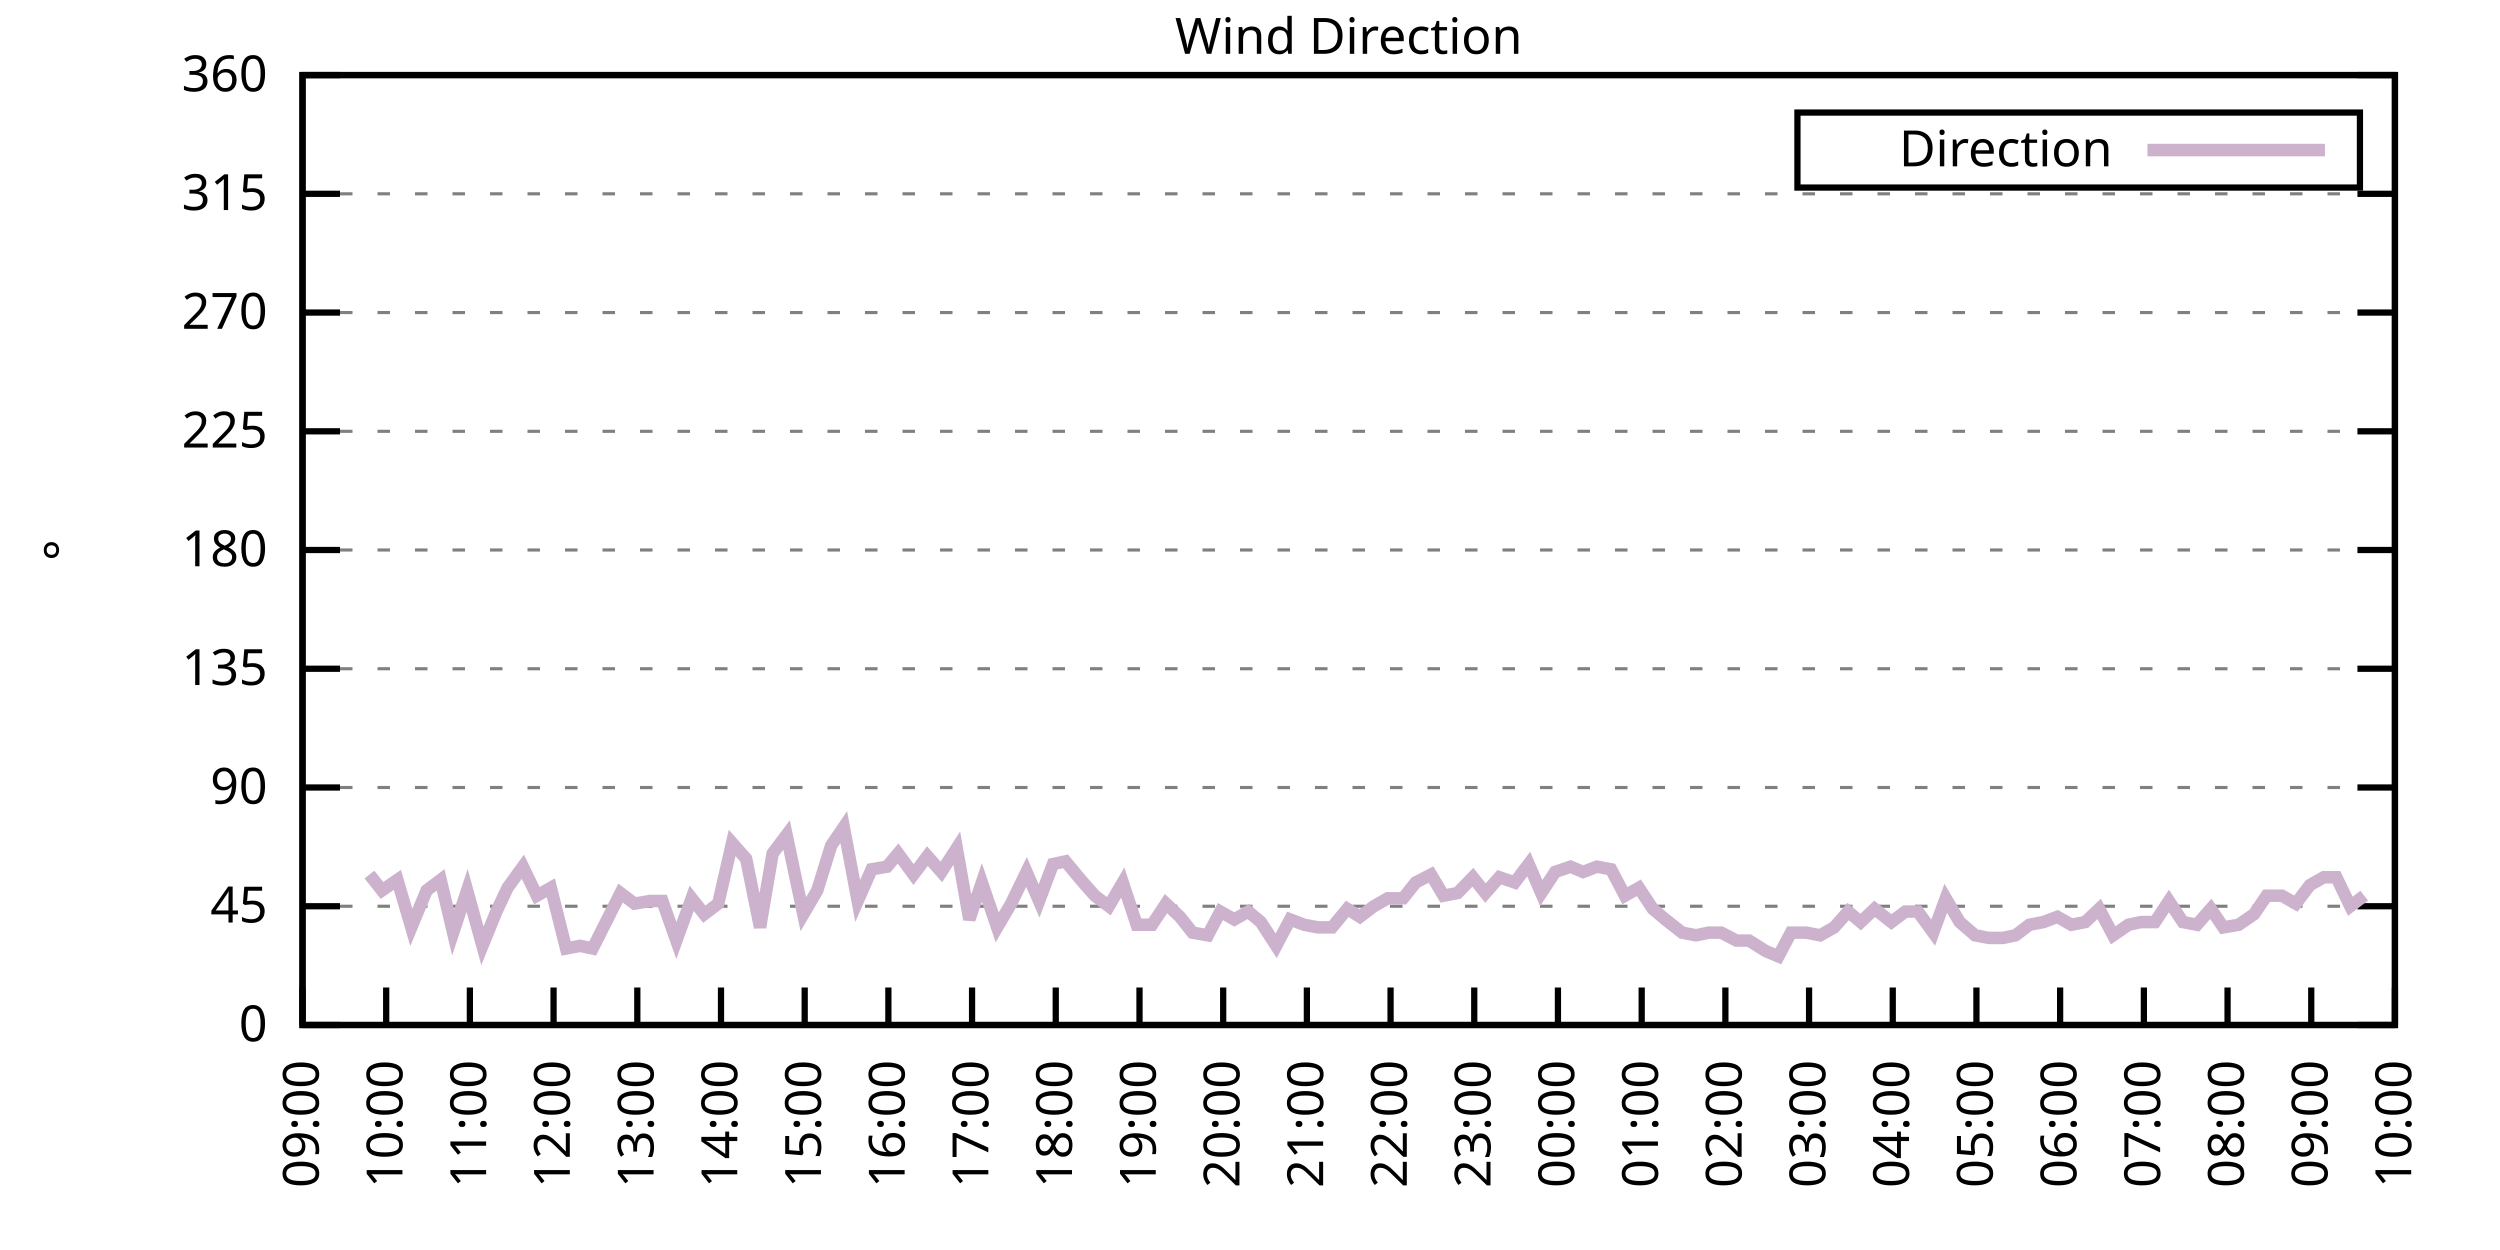
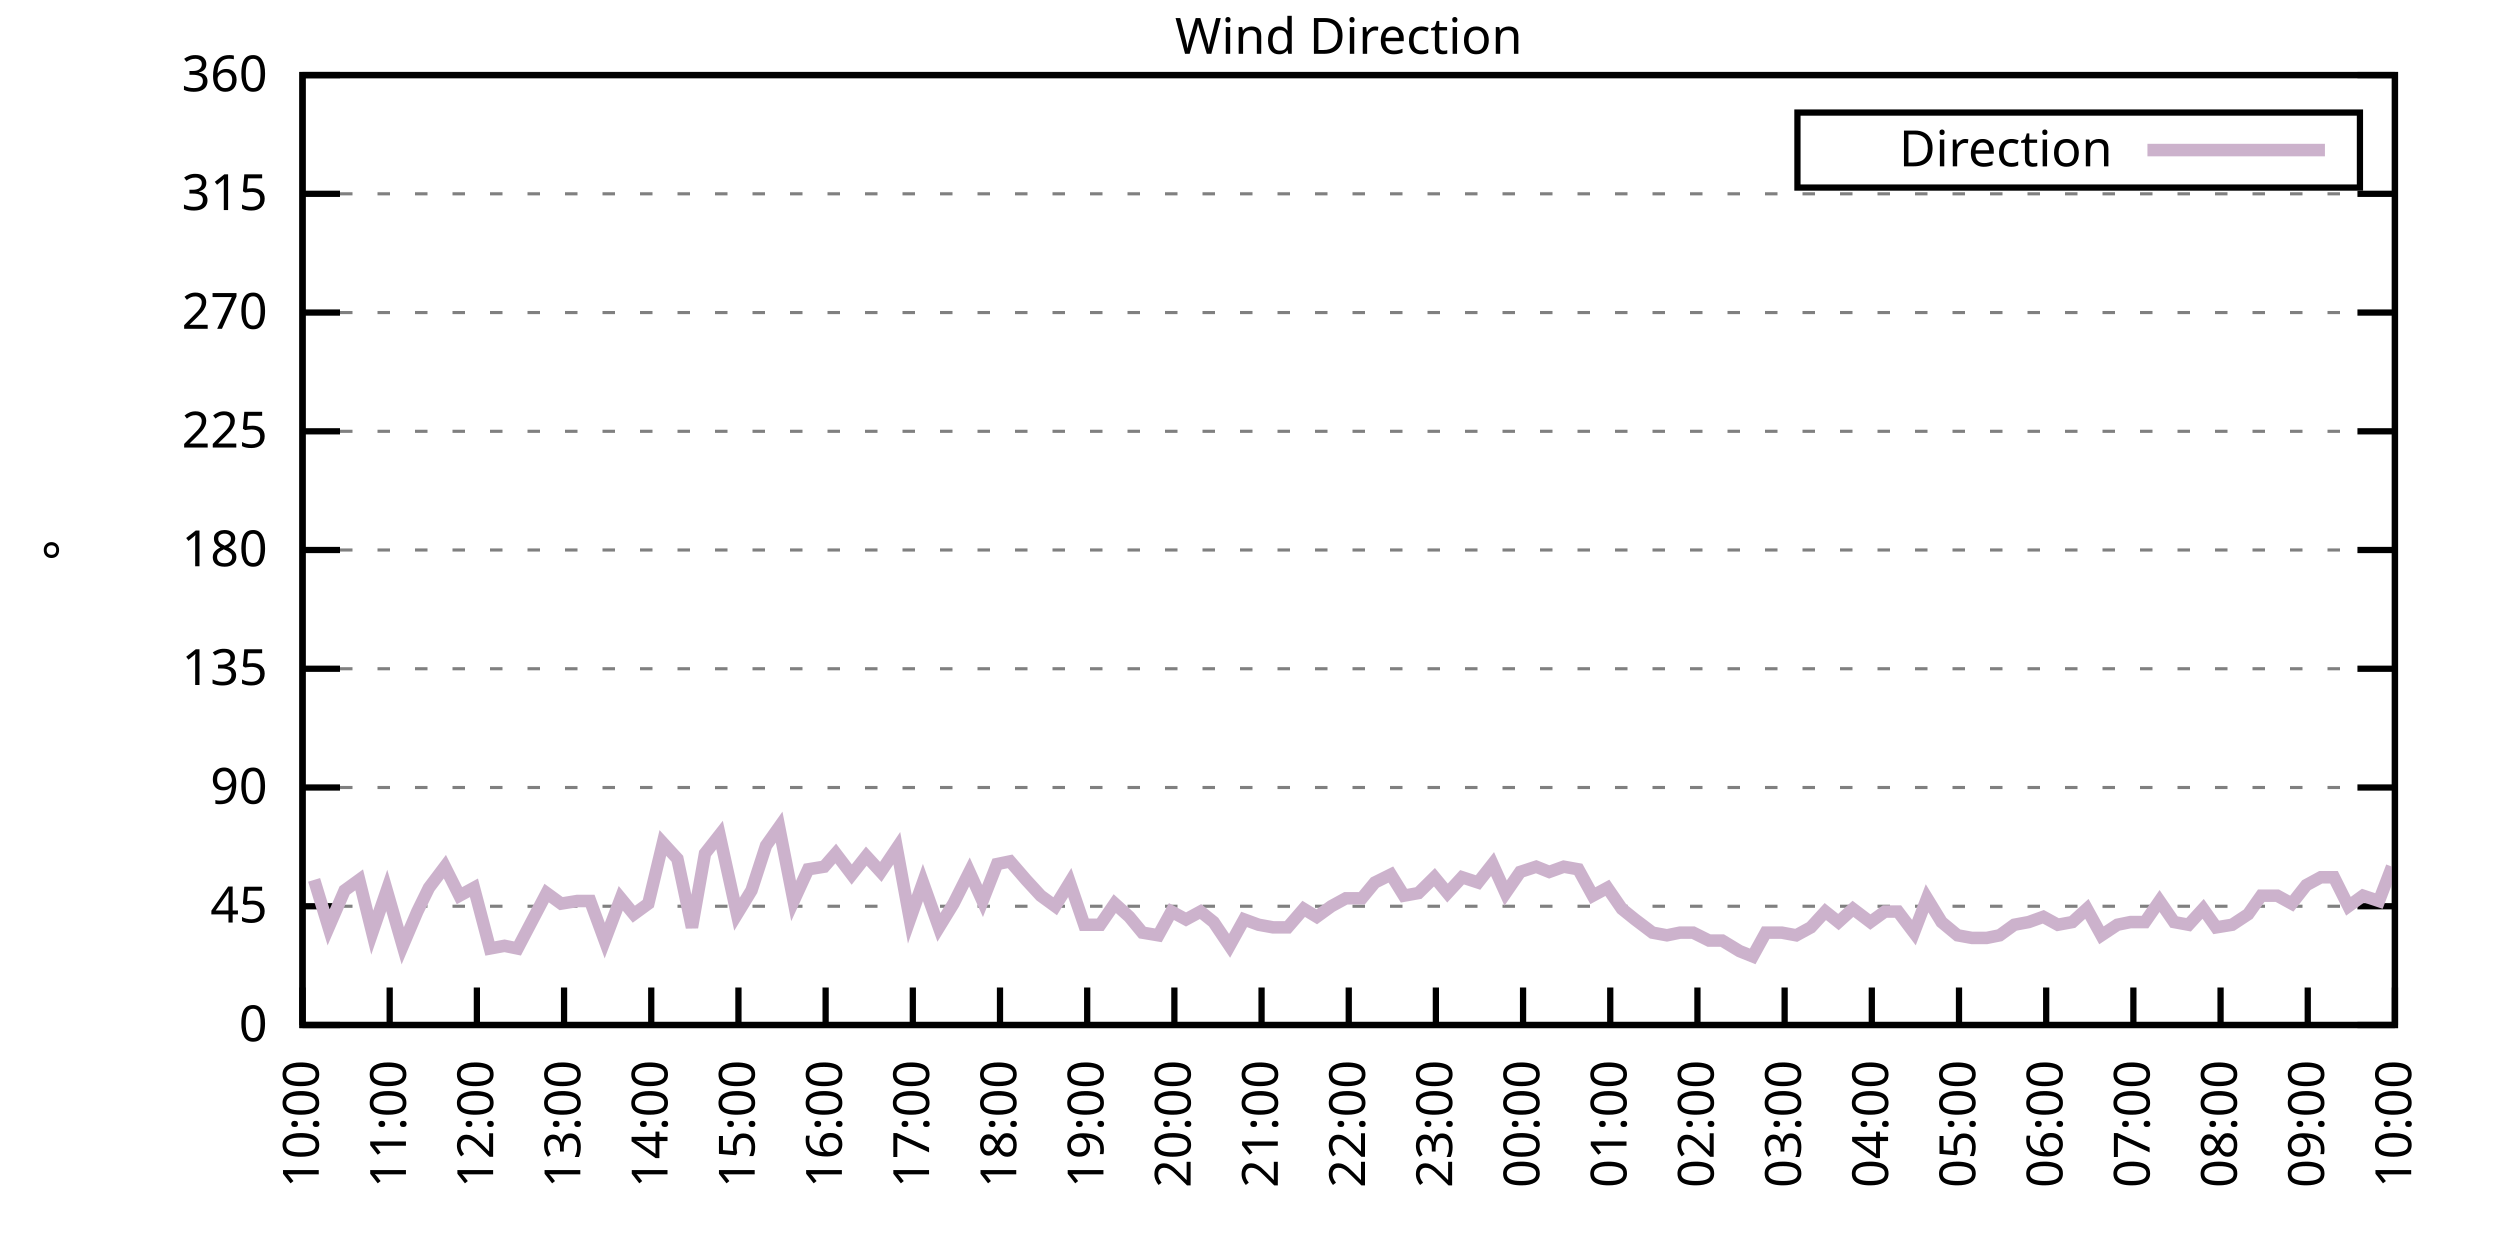
<svg xmlns="http://www.w3.org/2000/svg" xmlns:xlink="http://www.w3.org/1999/xlink" width="400" height="200" viewBox="0 0 400 200">
  <g id="gnuplot_canvas">
    <rect x="0" y="0" width="400" height="200" fill="none" />
    <defs>
      <circle id="gpDot" r="0.5" stroke-width="0.5" stroke="currentColor" />
      <path id="gpPt0" stroke-width="0.333" stroke="currentColor" d="M-1,0 h2 M0,-1 v2" />
      <path id="gpPt1" stroke-width="0.333" stroke="currentColor" d="M-1,-1 L1,1 M1,-1 L-1,1" />
      <path id="gpPt2" stroke-width="0.333" stroke="currentColor" d="M-1,0 L1,0 M0,-1 L0,1 M-1,-1 L1,1 M-1,1 L1,-1" />
      <rect id="gpPt3" stroke-width="0.333" stroke="currentColor" x="-1" y="-1" width="2" height="2" />
      <rect id="gpPt4" stroke-width="0.333" stroke="currentColor" fill="currentColor" x="-1" y="-1" width="2" height="2" />
      <circle id="gpPt5" stroke-width="0.333" stroke="currentColor" cx="0" cy="0" r="1" />
      <use xlink:href="#gpPt5" id="gpPt6" fill="currentColor" stroke="none" />
      <path id="gpPt7" stroke-width="0.333" stroke="currentColor" d="M0,-1.33 L-1.33,0.67 L1.33,0.67 z" />
      <use xlink:href="#gpPt7" id="gpPt8" fill="currentColor" stroke="none" />
      <use xlink:href="#gpPt7" id="gpPt9" stroke="currentColor" transform="rotate(180)" />
      <use xlink:href="#gpPt9" id="gpPt10" fill="currentColor" stroke="none" />
      <use xlink:href="#gpPt3" id="gpPt11" stroke="currentColor" transform="rotate(45)" />
      <use xlink:href="#gpPt11" id="gpPt12" fill="currentColor" stroke="none" />
      <path id="gpPt13" stroke-width="0.333" stroke="currentColor" d="M0,1.330 L1.265,0.411 L0.782,-1.067 L-0.782,-1.076 L-1.265,0.411 z" />
      <use xlink:href="#gpPt13" id="gpPt14" fill="currentColor" stroke="none" />
      <filter id="textbox" filterUnits="objectBoundingBox" x="0" y="0" height="1" width="1">
        <feFlood flood-color="white" flood-opacity="1" result="bgnd" />
        <feComposite in="SourceGraphic" in2="bgnd" operator="atop" />
      </filter>
      <filter id="greybox" filterUnits="objectBoundingBox" x="0" y="0" height="1" width="1">
        <feFlood flood-color="lightgrey" flood-opacity="1" result="grey" />
        <feComposite in="SourceGraphic" in2="grey" operator="atop" />
      </filter>
    </defs>
    <g fill="none" color="white" stroke="currentColor" stroke-width="1.00" stroke-linecap="butt" stroke-linejoin="miter">
</g>
    <g fill="none" color="black" stroke="currentColor" stroke-width="1.00" stroke-linecap="butt" stroke-linejoin="miter">
      <g stroke="none" shape-rendering="crispEdges">
        <polygon fill="rgb(255, 255, 255)" points="48.40,164.00 383.18,164.00 383.18,12.02 48.40,12.02 " />
      </g>
    </g>
    <g fill="none" color="black" stroke="currentColor" stroke-width="1.00" stroke-linecap="butt" stroke-linejoin="miter">
</g>
    <g fill="none" color="black" stroke="black" stroke-width="0.50" stroke-linecap="butt" stroke-linejoin="miter">
</g>
    <g fill="none" color="gray" stroke="currentColor" stroke-width="0.50" stroke-linecap="butt" stroke-linejoin="miter">
      <path stroke="gray" stroke-dasharray="2,4" class="gridline" d="M48.40,164.00 L383.19,164.00  " />
    </g>
    <g fill="none" color="gray" stroke="gray" stroke-width="1.00" stroke-linecap="butt" stroke-linejoin="miter">
</g>
    <g fill="none" color="black" stroke="currentColor" stroke-width="1.00" stroke-linecap="butt" stroke-linejoin="miter">
      <path stroke="black" d="M48.40,164.00 L54.40,164.00 M383.19,164.00 L377.19,164.00  " />
      <g transform="translate(42.80,166.60)" stroke="none" fill="black" font-family="Sans" font-size="8.00" text-anchor="end">
        <text>
          <tspan font-family="Sans"> 0</tspan>
        </text>
      </g>
    </g>
    <g fill="none" color="black" stroke="currentColor" stroke-width="1.00" stroke-linecap="butt" stroke-linejoin="miter">
</g>
    <g fill="none" color="black" stroke="black" stroke-width="0.50" stroke-linecap="butt" stroke-linejoin="miter">
</g>
    <g fill="none" color="gray" stroke="currentColor" stroke-width="0.50" stroke-linecap="butt" stroke-linejoin="miter">
      <path stroke="gray" stroke-dasharray="2,4" class="gridline" d="M48.40,145.00 L383.19,145.00  " />
    </g>
    <g fill="none" color="gray" stroke="gray" stroke-width="1.00" stroke-linecap="butt" stroke-linejoin="miter">
</g>
    <g fill="none" color="black" stroke="currentColor" stroke-width="1.00" stroke-linecap="butt" stroke-linejoin="miter">
      <path stroke="black" d="M48.40,145.00 L54.40,145.00 M383.19,145.00 L377.19,145.00  " />
      <g transform="translate(42.80,147.60)" stroke="none" fill="black" font-family="Sans" font-size="8.00" text-anchor="end">
        <text>
          <tspan font-family="Sans"> 45</tspan>
        </text>
      </g>
    </g>
    <g fill="none" color="black" stroke="currentColor" stroke-width="1.00" stroke-linecap="butt" stroke-linejoin="miter">
</g>
    <g fill="none" color="black" stroke="black" stroke-width="0.50" stroke-linecap="butt" stroke-linejoin="miter">
</g>
    <g fill="none" color="gray" stroke="currentColor" stroke-width="0.50" stroke-linecap="butt" stroke-linejoin="miter">
      <path stroke="gray" stroke-dasharray="2,4" class="gridline" d="M48.40,126.00 L383.19,126.00  " />
    </g>
    <g fill="none" color="gray" stroke="gray" stroke-width="1.00" stroke-linecap="butt" stroke-linejoin="miter">
</g>
    <g fill="none" color="black" stroke="currentColor" stroke-width="1.00" stroke-linecap="butt" stroke-linejoin="miter">
      <path stroke="black" d="M48.40,126.00 L54.40,126.00 M383.19,126.00 L377.19,126.00  " />
      <g transform="translate(42.80,128.60)" stroke="none" fill="black" font-family="Sans" font-size="8.00" text-anchor="end">
        <text>
          <tspan font-family="Sans"> 90</tspan>
        </text>
      </g>
    </g>
    <g fill="none" color="black" stroke="currentColor" stroke-width="1.00" stroke-linecap="butt" stroke-linejoin="miter">
</g>
    <g fill="none" color="black" stroke="black" stroke-width="0.50" stroke-linecap="butt" stroke-linejoin="miter">
</g>
    <g fill="none" color="gray" stroke="currentColor" stroke-width="0.50" stroke-linecap="butt" stroke-linejoin="miter">
      <path stroke="gray" stroke-dasharray="2,4" class="gridline" d="M48.40,107.00 L383.19,107.00  " />
    </g>
    <g fill="none" color="gray" stroke="gray" stroke-width="1.00" stroke-linecap="butt" stroke-linejoin="miter">
</g>
    <g fill="none" color="black" stroke="currentColor" stroke-width="1.00" stroke-linecap="butt" stroke-linejoin="miter">
      <path stroke="black" d="M48.40,107.00 L54.40,107.00 M383.19,107.00 L377.19,107.00  " />
      <g transform="translate(42.80,109.60)" stroke="none" fill="black" font-family="Sans" font-size="8.00" text-anchor="end">
        <text>
          <tspan font-family="Sans"> 135</tspan>
        </text>
      </g>
    </g>
    <g fill="none" color="black" stroke="currentColor" stroke-width="1.00" stroke-linecap="butt" stroke-linejoin="miter">
</g>
    <g fill="none" color="black" stroke="black" stroke-width="0.50" stroke-linecap="butt" stroke-linejoin="miter">
</g>
    <g fill="none" color="gray" stroke="currentColor" stroke-width="0.50" stroke-linecap="butt" stroke-linejoin="miter">
      <path stroke="gray" stroke-dasharray="2,4" class="gridline" d="M48.40,88.00 L383.19,88.00  " />
    </g>
    <g fill="none" color="gray" stroke="gray" stroke-width="1.00" stroke-linecap="butt" stroke-linejoin="miter">
</g>
    <g fill="none" color="black" stroke="currentColor" stroke-width="1.00" stroke-linecap="butt" stroke-linejoin="miter">
      <path stroke="black" d="M48.40,88.00 L54.40,88.00 M383.19,88.00 L377.19,88.00  " />
      <g transform="translate(42.80,90.60)" stroke="none" fill="black" font-family="Sans" font-size="8.00" text-anchor="end">
        <text>
          <tspan font-family="Sans"> 180</tspan>
        </text>
      </g>
    </g>
    <g fill="none" color="black" stroke="currentColor" stroke-width="1.00" stroke-linecap="butt" stroke-linejoin="miter">
</g>
    <g fill="none" color="black" stroke="black" stroke-width="0.50" stroke-linecap="butt" stroke-linejoin="miter">
</g>
    <g fill="none" color="gray" stroke="currentColor" stroke-width="0.50" stroke-linecap="butt" stroke-linejoin="miter">
      <path stroke="gray" stroke-dasharray="2,4" class="gridline" d="M48.40,69.01 L383.19,69.01  " />
    </g>
    <g fill="none" color="gray" stroke="gray" stroke-width="1.00" stroke-linecap="butt" stroke-linejoin="miter">
</g>
    <g fill="none" color="black" stroke="currentColor" stroke-width="1.00" stroke-linecap="butt" stroke-linejoin="miter">
      <path stroke="black" d="M48.40,69.01 L54.40,69.01 M383.19,69.01 L377.19,69.01  " />
      <g transform="translate(42.80,71.61)" stroke="none" fill="black" font-family="Sans" font-size="8.00" text-anchor="end">
        <text>
          <tspan font-family="Sans"> 225</tspan>
        </text>
      </g>
    </g>
    <g fill="none" color="black" stroke="currentColor" stroke-width="1.00" stroke-linecap="butt" stroke-linejoin="miter">
</g>
    <g fill="none" color="black" stroke="black" stroke-width="0.50" stroke-linecap="butt" stroke-linejoin="miter">
</g>
    <g fill="none" color="gray" stroke="currentColor" stroke-width="0.50" stroke-linecap="butt" stroke-linejoin="miter">
      <path stroke="gray" stroke-dasharray="2,4" class="gridline" d="M48.40,50.01 L383.19,50.01  " />
    </g>
    <g fill="none" color="gray" stroke="gray" stroke-width="1.00" stroke-linecap="butt" stroke-linejoin="miter">
</g>
    <g fill="none" color="black" stroke="currentColor" stroke-width="1.00" stroke-linecap="butt" stroke-linejoin="miter">
      <path stroke="black" d="M48.40,50.01 L54.40,50.01 M383.19,50.01 L377.19,50.01  " />
      <g transform="translate(42.80,52.61)" stroke="none" fill="black" font-family="Sans" font-size="8.00" text-anchor="end">
        <text>
          <tspan font-family="Sans"> 270</tspan>
        </text>
      </g>
    </g>
    <g fill="none" color="black" stroke="currentColor" stroke-width="1.00" stroke-linecap="butt" stroke-linejoin="miter">
</g>
    <g fill="none" color="black" stroke="black" stroke-width="0.50" stroke-linecap="butt" stroke-linejoin="miter">
</g>
    <g fill="none" color="gray" stroke="currentColor" stroke-width="0.50" stroke-linecap="butt" stroke-linejoin="miter">
      <path stroke="gray" stroke-dasharray="2,4" class="gridline" d="M48.40,31.01 L383.19,31.01  " />
    </g>
    <g fill="none" color="gray" stroke="gray" stroke-width="1.00" stroke-linecap="butt" stroke-linejoin="miter">
</g>
    <g fill="none" color="black" stroke="currentColor" stroke-width="1.00" stroke-linecap="butt" stroke-linejoin="miter">
      <path stroke="black" d="M48.40,31.01 L54.40,31.01 M383.19,31.01 L377.19,31.01  " />
      <g transform="translate(42.80,33.61)" stroke="none" fill="black" font-family="Sans" font-size="8.00" text-anchor="end">
        <text>
          <tspan font-family="Sans"> 315</tspan>
        </text>
      </g>
    </g>
    <g fill="none" color="black" stroke="currentColor" stroke-width="1.00" stroke-linecap="butt" stroke-linejoin="miter">
</g>
    <g fill="none" color="black" stroke="black" stroke-width="0.50" stroke-linecap="butt" stroke-linejoin="miter">
</g>
    <g fill="none" color="gray" stroke="currentColor" stroke-width="0.50" stroke-linecap="butt" stroke-linejoin="miter">
      <path stroke="gray" stroke-dasharray="2,4" class="gridline" d="M48.40,12.01 L383.19,12.01  " />
    </g>
    <g fill="none" color="gray" stroke="gray" stroke-width="1.00" stroke-linecap="butt" stroke-linejoin="miter">
</g>
    <g fill="none" color="black" stroke="currentColor" stroke-width="1.00" stroke-linecap="butt" stroke-linejoin="miter">
      <path stroke="black" d="M48.40,12.01 L54.40,12.01 M383.19,12.01 L377.19,12.01  " />
      <g transform="translate(42.80,14.61)" stroke="none" fill="black" font-family="Sans" font-size="8.00" text-anchor="end">
        <text>
          <tspan font-family="Sans"> 360</tspan>
        </text>
      </g>
    </g>
    <g fill="none" color="black" stroke="currentColor" stroke-width="1.00" stroke-linecap="butt" stroke-linejoin="miter">
      <path stroke="black" d="M48.40,164.00 L48.40,158.00  " />
      <g transform="translate(51.00,169.60) rotate(270.00)" stroke="none" fill="black" font-family="Sans" font-size="8.00" text-anchor="end">
        <text>
-           <tspan font-family="Sans">09:00</tspan>
-         </text>
-       </g>
-     </g>
-     <g fill="none" color="black" stroke="currentColor" stroke-width="1.00" stroke-linecap="butt" stroke-linejoin="miter">
-       <path stroke="black" d="M61.79,164.00 L61.79,158.00  " />
-       <g transform="translate(64.39,169.60) rotate(270.00)" stroke="none" fill="black" font-family="Sans" font-size="8.00" text-anchor="end">
-         <text>
          <tspan font-family="Sans">10:00</tspan>
        </text>
      </g>
    </g>
    <g fill="none" color="black" stroke="currentColor" stroke-width="1.00" stroke-linecap="butt" stroke-linejoin="miter">
-       <path stroke="black" d="M75.18,164.00 L75.18,158.00  " />
-       <g transform="translate(77.78,169.60) rotate(270.00)" stroke="none" fill="black" font-family="Sans" font-size="8.00" text-anchor="end">
+       <path stroke="black" d="M62.35,164.00 L62.35,158.00  " />
+       <g transform="translate(64.95,169.60) rotate(270.00)" stroke="none" fill="black" font-family="Sans" font-size="8.00" text-anchor="end">
        <text>
          <tspan font-family="Sans">11:00</tspan>
        </text>
      </g>
    </g>
    <g fill="none" color="black" stroke="currentColor" stroke-width="1.00" stroke-linecap="butt" stroke-linejoin="miter">
-       <path stroke="black" d="M88.57,164.00 L88.57,158.00  " />
-       <g transform="translate(91.17,169.60) rotate(270.00)" stroke="none" fill="black" font-family="Sans" font-size="8.00" text-anchor="end">
+       <path stroke="black" d="M76.30,164.00 L76.30,158.00  " />
+       <g transform="translate(78.90,169.60) rotate(270.00)" stroke="none" fill="black" font-family="Sans" font-size="8.00" text-anchor="end">
        <text>
          <tspan font-family="Sans">12:00</tspan>
        </text>
      </g>
    </g>
    <g fill="none" color="black" stroke="currentColor" stroke-width="1.00" stroke-linecap="butt" stroke-linejoin="miter">
-       <path stroke="black" d="M101.97,164.00 L101.97,158.00  " />
-       <g transform="translate(104.57,169.60) rotate(270.00)" stroke="none" fill="black" font-family="Sans" font-size="8.00" text-anchor="end">
+       <path stroke="black" d="M90.25,164.00 L90.25,158.00  " />
+       <g transform="translate(92.85,169.60) rotate(270.00)" stroke="none" fill="black" font-family="Sans" font-size="8.00" text-anchor="end">
        <text>
          <tspan font-family="Sans">13:00</tspan>
        </text>
      </g>
    </g>
    <g fill="none" color="black" stroke="currentColor" stroke-width="1.00" stroke-linecap="butt" stroke-linejoin="miter">
-       <path stroke="black" d="M115.36,164.00 L115.36,158.00  " />
-       <g transform="translate(117.96,169.60) rotate(270.00)" stroke="none" fill="black" font-family="Sans" font-size="8.00" text-anchor="end">
+       <path stroke="black" d="M104.20,164.00 L104.20,158.00  " />
+       <g transform="translate(106.80,169.60) rotate(270.00)" stroke="none" fill="black" font-family="Sans" font-size="8.00" text-anchor="end">
        <text>
          <tspan font-family="Sans">14:00</tspan>
        </text>
      </g>
    </g>
    <g fill="none" color="black" stroke="currentColor" stroke-width="1.00" stroke-linecap="butt" stroke-linejoin="miter">
-       <path stroke="black" d="M128.75,164.00 L128.75,158.00  " />
-       <g transform="translate(131.35,169.60) rotate(270.00)" stroke="none" fill="black" font-family="Sans" font-size="8.00" text-anchor="end">
+       <path stroke="black" d="M118.15,164.00 L118.15,158.00  " />
+       <g transform="translate(120.75,169.60) rotate(270.00)" stroke="none" fill="black" font-family="Sans" font-size="8.00" text-anchor="end">
        <text>
          <tspan font-family="Sans">15:00</tspan>
        </text>
      </g>
    </g>
    <g fill="none" color="black" stroke="currentColor" stroke-width="1.00" stroke-linecap="butt" stroke-linejoin="miter">
-       <path stroke="black" d="M142.14,164.00 L142.14,158.00  " />
-       <g transform="translate(144.74,169.60) rotate(270.00)" stroke="none" fill="black" font-family="Sans" font-size="8.00" text-anchor="end">
+       <path stroke="black" d="M132.10,164.00 L132.10,158.00  " />
+       <g transform="translate(134.70,169.60) rotate(270.00)" stroke="none" fill="black" font-family="Sans" font-size="8.00" text-anchor="end">
        <text>
          <tspan font-family="Sans">16:00</tspan>
        </text>
      </g>
    </g>
    <g fill="none" color="black" stroke="currentColor" stroke-width="1.00" stroke-linecap="butt" stroke-linejoin="miter">
-       <path stroke="black" d="M155.53,164.00 L155.53,158.00  " />
-       <g transform="translate(158.13,169.60) rotate(270.00)" stroke="none" fill="black" font-family="Sans" font-size="8.00" text-anchor="end">
+       <path stroke="black" d="M146.05,164.00 L146.05,158.00  " />
+       <g transform="translate(148.65,169.60) rotate(270.00)" stroke="none" fill="black" font-family="Sans" font-size="8.00" text-anchor="end">
        <text>
          <tspan font-family="Sans">17:00</tspan>
        </text>
      </g>
    </g>
    <g fill="none" color="black" stroke="currentColor" stroke-width="1.00" stroke-linecap="butt" stroke-linejoin="miter">
-       <path stroke="black" d="M168.92,164.00 L168.92,158.00  " />
-       <g transform="translate(171.52,169.60) rotate(270.00)" stroke="none" fill="black" font-family="Sans" font-size="8.00" text-anchor="end">
+       <path stroke="black" d="M160.00,164.00 L160.00,158.00  " />
+       <g transform="translate(162.60,169.60) rotate(270.00)" stroke="none" fill="black" font-family="Sans" font-size="8.00" text-anchor="end">
        <text>
          <tspan font-family="Sans">18:00</tspan>
        </text>
      </g>
    </g>
    <g fill="none" color="black" stroke="currentColor" stroke-width="1.00" stroke-linecap="butt" stroke-linejoin="miter">
-       <path stroke="black" d="M182.32,164.00 L182.32,158.00  " />
-       <g transform="translate(184.92,169.60) rotate(270.00)" stroke="none" fill="black" font-family="Sans" font-size="8.00" text-anchor="end">
+       <path stroke="black" d="M173.95,164.00 L173.95,158.00  " />
+       <g transform="translate(176.55,169.60) rotate(270.00)" stroke="none" fill="black" font-family="Sans" font-size="8.00" text-anchor="end">
        <text>
          <tspan font-family="Sans">19:00</tspan>
        </text>
      </g>
    </g>
    <g fill="none" color="black" stroke="currentColor" stroke-width="1.00" stroke-linecap="butt" stroke-linejoin="miter">
-       <path stroke="black" d="M195.71,164.00 L195.71,158.00  " />
-       <g transform="translate(198.31,169.60) rotate(270.00)" stroke="none" fill="black" font-family="Sans" font-size="8.00" text-anchor="end">
+       <path stroke="black" d="M187.90,164.00 L187.90,158.00  " />
+       <g transform="translate(190.50,169.60) rotate(270.00)" stroke="none" fill="black" font-family="Sans" font-size="8.00" text-anchor="end">
        <text>
          <tspan font-family="Sans">20:00</tspan>
        </text>
      </g>
    </g>
    <g fill="none" color="black" stroke="currentColor" stroke-width="1.00" stroke-linecap="butt" stroke-linejoin="miter">
-       <path stroke="black" d="M209.10,164.00 L209.10,158.00  " />
-       <g transform="translate(211.70,169.60) rotate(270.00)" stroke="none" fill="black" font-family="Sans" font-size="8.00" text-anchor="end">
+       <path stroke="black" d="M201.85,164.00 L201.85,158.00  " />
+       <g transform="translate(204.45,169.60) rotate(270.00)" stroke="none" fill="black" font-family="Sans" font-size="8.00" text-anchor="end">
        <text>
          <tspan font-family="Sans">21:00</tspan>
        </text>
      </g>
    </g>
    <g fill="none" color="black" stroke="currentColor" stroke-width="1.00" stroke-linecap="butt" stroke-linejoin="miter">
-       <path stroke="black" d="M222.49,164.00 L222.49,158.00  " />
-       <g transform="translate(225.09,169.60) rotate(270.00)" stroke="none" fill="black" font-family="Sans" font-size="8.00" text-anchor="end">
+       <path stroke="black" d="M215.80,164.00 L215.80,158.00  " />
+       <g transform="translate(218.40,169.60) rotate(270.00)" stroke="none" fill="black" font-family="Sans" font-size="8.00" text-anchor="end">
        <text>
          <tspan font-family="Sans">22:00</tspan>
        </text>
      </g>
    </g>
    <g fill="none" color="black" stroke="currentColor" stroke-width="1.00" stroke-linecap="butt" stroke-linejoin="miter">
-       <path stroke="black" d="M235.88,164.00 L235.88,158.00  " />
-       <g transform="translate(238.48,169.60) rotate(270.00)" stroke="none" fill="black" font-family="Sans" font-size="8.00" text-anchor="end">
+       <path stroke="black" d="M229.74,164.00 L229.74,158.00  " />
+       <g transform="translate(232.34,169.60) rotate(270.00)" stroke="none" fill="black" font-family="Sans" font-size="8.00" text-anchor="end">
        <text>
          <tspan font-family="Sans">23:00</tspan>
        </text>
      </g>
    </g>
    <g fill="none" color="black" stroke="currentColor" stroke-width="1.00" stroke-linecap="butt" stroke-linejoin="miter">
-       <path stroke="black" d="M249.27,164.00 L249.27,158.00  " />
-       <g transform="translate(251.87,169.60) rotate(270.00)" stroke="none" fill="black" font-family="Sans" font-size="8.00" text-anchor="end">
+       <path stroke="black" d="M243.69,164.00 L243.69,158.00  " />
+       <g transform="translate(246.29,169.60) rotate(270.00)" stroke="none" fill="black" font-family="Sans" font-size="8.00" text-anchor="end">
        <text>
          <tspan font-family="Sans">00:00</tspan>
        </text>
      </g>
    </g>
    <g fill="none" color="black" stroke="currentColor" stroke-width="1.00" stroke-linecap="butt" stroke-linejoin="miter">
-       <path stroke="black" d="M262.67,164.00 L262.67,158.00  " />
-       <g transform="translate(265.27,169.60) rotate(270.00)" stroke="none" fill="black" font-family="Sans" font-size="8.00" text-anchor="end">
+       <path stroke="black" d="M257.64,164.00 L257.64,158.00  " />
+       <g transform="translate(260.24,169.60) rotate(270.00)" stroke="none" fill="black" font-family="Sans" font-size="8.00" text-anchor="end">
        <text>
          <tspan font-family="Sans">01:00</tspan>
        </text>
      </g>
    </g>
    <g fill="none" color="black" stroke="currentColor" stroke-width="1.00" stroke-linecap="butt" stroke-linejoin="miter">
-       <path stroke="black" d="M276.06,164.00 L276.06,158.00  " />
-       <g transform="translate(278.66,169.60) rotate(270.00)" stroke="none" fill="black" font-family="Sans" font-size="8.00" text-anchor="end">
+       <path stroke="black" d="M271.59,164.00 L271.59,158.00  " />
+       <g transform="translate(274.19,169.60) rotate(270.00)" stroke="none" fill="black" font-family="Sans" font-size="8.00" text-anchor="end">
        <text>
          <tspan font-family="Sans">02:00</tspan>
        </text>
      </g>
    </g>
    <g fill="none" color="black" stroke="currentColor" stroke-width="1.00" stroke-linecap="butt" stroke-linejoin="miter">
-       <path stroke="black" d="M289.45,164.00 L289.45,158.00  " />
-       <g transform="translate(292.05,169.60) rotate(270.00)" stroke="none" fill="black" font-family="Sans" font-size="8.00" text-anchor="end">
+       <path stroke="black" d="M285.54,164.00 L285.54,158.00  " />
+       <g transform="translate(288.14,169.60) rotate(270.00)" stroke="none" fill="black" font-family="Sans" font-size="8.00" text-anchor="end">
        <text>
          <tspan font-family="Sans">03:00</tspan>
        </text>
      </g>
    </g>
    <g fill="none" color="black" stroke="currentColor" stroke-width="1.00" stroke-linecap="butt" stroke-linejoin="miter">
-       <path stroke="black" d="M302.84,164.00 L302.84,158.00  " />
-       <g transform="translate(305.44,169.60) rotate(270.00)" stroke="none" fill="black" font-family="Sans" font-size="8.00" text-anchor="end">
+       <path stroke="black" d="M299.49,164.00 L299.49,158.00  " />
+       <g transform="translate(302.09,169.60) rotate(270.00)" stroke="none" fill="black" font-family="Sans" font-size="8.00" text-anchor="end">
        <text>
          <tspan font-family="Sans">04:00</tspan>
        </text>
      </g>
    </g>
    <g fill="none" color="black" stroke="currentColor" stroke-width="1.00" stroke-linecap="butt" stroke-linejoin="miter">
-       <path stroke="black" d="M316.23,164.00 L316.23,158.00  " />
-       <g transform="translate(318.83,169.60) rotate(270.00)" stroke="none" fill="black" font-family="Sans" font-size="8.00" text-anchor="end">
+       <path stroke="black" d="M313.44,164.00 L313.44,158.00  " />
+       <g transform="translate(316.04,169.60) rotate(270.00)" stroke="none" fill="black" font-family="Sans" font-size="8.00" text-anchor="end">
        <text>
          <tspan font-family="Sans">05:00</tspan>
        </text>
      </g>
    </g>
    <g fill="none" color="black" stroke="currentColor" stroke-width="1.00" stroke-linecap="butt" stroke-linejoin="miter">
-       <path stroke="black" d="M329.62,164.00 L329.62,158.00  " />
-       <g transform="translate(332.22,169.60) rotate(270.00)" stroke="none" fill="black" font-family="Sans" font-size="8.00" text-anchor="end">
+       <path stroke="black" d="M327.39,164.00 L327.39,158.00  " />
+       <g transform="translate(329.99,169.60) rotate(270.00)" stroke="none" fill="black" font-family="Sans" font-size="8.00" text-anchor="end">
        <text>
          <tspan font-family="Sans">06:00</tspan>
        </text>
      </g>
    </g>
    <g fill="none" color="black" stroke="currentColor" stroke-width="1.00" stroke-linecap="butt" stroke-linejoin="miter">
-       <path stroke="black" d="M343.02,164.00 L343.02,158.00  " />
-       <g transform="translate(345.62,169.60) rotate(270.00)" stroke="none" fill="black" font-family="Sans" font-size="8.00" text-anchor="end">
+       <path stroke="black" d="M341.34,164.00 L341.34,158.00  " />
+       <g transform="translate(343.94,169.60) rotate(270.00)" stroke="none" fill="black" font-family="Sans" font-size="8.00" text-anchor="end">
        <text>
          <tspan font-family="Sans">07:00</tspan>
        </text>
      </g>
    </g>
    <g fill="none" color="black" stroke="currentColor" stroke-width="1.00" stroke-linecap="butt" stroke-linejoin="miter">
-       <path stroke="black" d="M356.41,164.00 L356.41,158.00  " />
-       <g transform="translate(359.01,169.60) rotate(270.00)" stroke="none" fill="black" font-family="Sans" font-size="8.00" text-anchor="end">
+       <path stroke="black" d="M355.29,164.00 L355.29,158.00  " />
+       <g transform="translate(357.89,169.60) rotate(270.00)" stroke="none" fill="black" font-family="Sans" font-size="8.00" text-anchor="end">
        <text>
          <tspan font-family="Sans">08:00</tspan>
        </text>
      </g>
    </g>
    <g fill="none" color="black" stroke="currentColor" stroke-width="1.00" stroke-linecap="butt" stroke-linejoin="miter">
-       <path stroke="black" d="M369.80,164.00 L369.80,158.00  " />
-       <g transform="translate(372.40,169.60) rotate(270.00)" stroke="none" fill="black" font-family="Sans" font-size="8.00" text-anchor="end">
+       <path stroke="black" d="M369.24,164.00 L369.24,158.00  " />
+       <g transform="translate(371.84,169.60) rotate(270.00)" stroke="none" fill="black" font-family="Sans" font-size="8.00" text-anchor="end">
        <text>
          <tspan font-family="Sans">09:00</tspan>
        </text>
      </g>
    </g>
    <g fill="none" color="black" stroke="currentColor" stroke-width="1.00" stroke-linecap="butt" stroke-linejoin="miter">
      <path stroke="black" d="M383.19,164.00 L383.19,158.00  " />
      <g transform="translate(385.79,169.60) rotate(270.00)" stroke="none" fill="black" font-family="Sans" font-size="8.00" text-anchor="end">
        <text>
          <tspan font-family="Sans">10:00</tspan>
        </text>
      </g>
    </g>
    <g fill="none" color="black" stroke="currentColor" stroke-width="1.00" stroke-linecap="butt" stroke-linejoin="miter">
</g>
    <g fill="none" color="black" stroke="currentColor" stroke-width="1.00" stroke-linecap="butt" stroke-linejoin="miter">
      <path stroke="black" d="M48.40,12.01 L48.40,164.00 L383.19,164.00 L383.19,12.01 L48.40,12.01 Z  " />
    </g>
    <g fill="none" color="black" stroke="currentColor" stroke-width="1.00" stroke-linecap="butt" stroke-linejoin="miter">
</g>
    <g fill="none" color="black" stroke="currentColor" stroke-width="1.00" stroke-linecap="butt" stroke-linejoin="miter">
      <path stroke="black" d="M287.59,30.01 L287.59,18.01 L377.59,18.01 L377.59,30.01 L287.59,30.01 Z  " />
    </g>
    <g id="Wind_direction_plot_1">
      <g fill="none" color="white" stroke="black" stroke-width="2.00" stroke-linecap="butt" stroke-linejoin="miter">
</g>
      <g fill="none" color="black" stroke="currentColor" stroke-width="2.00" stroke-linecap="butt" stroke-linejoin="miter">
        <g transform="translate(337.99,26.61)" stroke="none" fill="black" font-family="Sans" font-size="8.00" text-anchor="end">
          <text>
            <tspan font-family="Sans">Direction</tspan>
          </text>
        </g>
      </g>
      <g fill="none" color="black" stroke="currentColor" stroke-width="2.00" stroke-linecap="butt" stroke-linejoin="miter">
-         <path stroke="rgb(204, 178, 204)" d="M343.59,24.01 L371.99,24.01 M59.11,139.93 L61.12,142.47 L63.58,140.78 L65.81,148.38 L68.26,142.47 L70.50,140.78   L72.50,149.22 L74.74,142.47 L77.19,151.33 L79.42,145.85 L81.21,142.05 L83.66,138.67 L85.90,143.31 L88.13,142.05   L90.58,151.76 L92.82,151.33 L94.82,151.76 L99.29,142.89 L101.52,144.58 L103.98,144.16 L105.98,144.16 L108.22,150.49   L110.67,143.73 L112.68,146.27 L114.91,144.58 L117.14,134.87 L119.38,137.40 L121.61,148.38 L123.62,136.56 L125.85,133.60   L128.53,146.27 L130.76,142.47 L132.99,135.29 L135.00,132.34 L137.23,144.16 L139.46,139.09 L141.92,138.67 L143.70,136.56   L146.16,139.93 L148.39,136.98 L150.62,139.51 L153.08,135.71 L155.09,147.11 L157.10,141.20 L159.55,148.38 L161.78,144.58   L164.24,139.51 L166.25,144.16 L168.48,138.25 L170.49,137.82 L172.94,140.78 L175.17,143.31 L177.41,145.00 L179.64,141.20   L181.87,147.96 L184.32,147.96 L186.56,144.58 L188.79,146.69 L190.80,149.22 L193.25,149.65 L195.26,145.85 L197.49,147.11   L199.73,145.85 L201.73,147.53 L204.19,151.33 L206.42,147.11 L208.65,147.96 L210.88,148.38 L213.12,148.38 L215.57,145.42   L217.58,146.69 L219.81,145.00 L222.04,143.73 L224.50,143.73 L226.51,141.20 L228.96,139.93 L230.97,143.31 L233.20,142.89   L235.66,140.36 L237.67,142.89 L239.90,140.36 L242.36,141.20 L244.59,138.25 L246.60,142.89 L248.83,139.51 L251.28,138.67   L253.29,139.51 L255.52,138.67 L257.76,139.09 L259.99,143.31 L262.22,142.05 L264.45,145.42 L266.46,147.11 L269.14,149.22   L271.37,149.65 L273.38,149.22 L275.39,149.22 L277.84,150.49 L279.85,150.49 L282.53,152.18 L284.54,153.02 L286.55,149.22   L289.00,149.22 L291.23,149.65 L293.47,148.38 L295.70,145.85 L297.71,147.53 L299.94,145.42 L302.62,147.53 L304.85,145.85   L306.86,145.85 L309.31,149.22 L311.32,143.73 L313.55,147.53 L316.01,149.65 L318.24,150.07 L320.47,150.07 L322.48,149.65   L324.71,147.96 L326.95,147.53 L329.18,146.69 L331.41,147.96 L333.64,147.53 L335.87,145.42 L338.10,149.65 L340.56,147.96   L342.57,147.53 L344.80,147.53 L347.03,144.16 L349.26,147.53 L351.50,147.96 L353.73,145.42 L355.74,148.38 L358.19,147.96   L360.65,146.27 L362.66,143.31 L365.11,143.31 L367.34,144.58 L369.58,141.62 L371.81,140.36 L373.82,140.36 L376.05,145.00   L378.28,143.31  " />
+         <path stroke="rgb(204, 178, 204)" d="M343.59,24.01 L371.99,24.01 M50.26,140.78 L52.58,148.38 L55.14,142.47 L57.47,140.78 L59.56,149.22 L61.88,142.47   L64.44,151.33 L66.77,145.85 L68.63,142.05 L71.18,138.67 L73.51,143.31 L75.83,142.05 L78.39,151.76 L80.72,151.33   L82.81,151.76 L87.46,142.89 L89.78,144.58 L92.34,144.16 L94.43,144.16 L96.76,150.49 L99.32,143.73 L101.41,146.27   L103.73,144.58 L106.06,134.87 L108.38,137.40 L110.71,148.38 L112.80,136.56 L115.13,133.60 L117.92,146.27 L120.24,142.47   L122.57,135.29 L124.66,132.34 L126.98,144.16 L129.31,139.09 L131.87,138.67 L133.72,136.56 L136.28,139.93 L138.61,136.98   L140.93,139.51 L143.49,135.71 L145.58,147.11 L147.67,141.20 L150.23,148.38 L152.56,144.58 L155.11,139.51 L157.21,144.16   L159.53,138.25 L161.62,137.82 L164.18,140.78 L166.51,143.31 L168.83,145.00 L171.16,141.20 L173.48,147.96 L176.04,147.96   L178.36,144.58 L180.69,146.69 L182.78,149.22 L185.34,149.65 L187.43,145.85 L189.76,147.11 L192.08,145.85 L194.17,147.53   L196.73,151.33 L199.06,147.11 L201.38,147.96 L203.71,148.38 L206.03,148.38 L208.59,145.42 L210.68,146.69 L213.01,145.00   L215.33,143.73 L217.89,143.73 L219.98,141.20 L222.54,139.93 L224.63,143.31 L226.95,142.89 L229.51,140.36 L231.60,142.89   L233.93,140.36 L236.49,141.20 L238.81,138.25 L240.90,142.89 L243.23,139.51 L245.79,138.67 L247.88,139.51 L250.20,138.67   L252.53,139.09 L254.85,143.31 L257.18,142.05 L259.50,145.42 L261.60,147.11 L264.39,149.22 L266.71,149.65 L268.80,149.22   L270.90,149.22 L273.45,150.49 L275.55,150.49 L278.34,152.18 L280.43,153.02 L282.52,149.22 L285.08,149.22 L287.40,149.65   L289.73,148.38 L292.05,145.85 L294.15,147.53 L296.47,145.42 L299.26,147.53 L301.58,145.85 L303.68,145.85 L306.23,149.22   L308.33,143.73 L310.65,147.53 L313.21,149.65 L315.53,150.07 L317.86,150.07 L319.95,149.65 L322.28,147.96 L324.60,147.53   L326.93,146.69 L329.25,147.96 L331.58,147.53 L333.90,145.42 L336.23,149.65 L338.78,147.96 L340.88,147.53 L343.20,147.53   L345.53,144.16 L347.85,147.53 L350.18,147.96 L352.50,145.42 L354.59,148.38 L357.15,147.96 L359.71,146.27 L361.80,143.31   L364.36,143.31 L366.68,144.58 L369.01,141.62 L371.33,140.36 L373.43,140.36 L375.75,145.00 L378.08,143.31 L380.63,144.16   L382.73,138.67  " />
      </g>
    </g>
    <g fill="none" color="black" stroke="currentColor" stroke-width="2.00" stroke-linecap="butt" stroke-linejoin="miter">
</g>
    <g fill="none" color="black" stroke="black" stroke-width="1.00" stroke-linecap="butt" stroke-linejoin="miter">
</g>
    <g fill="none" color="black" stroke="currentColor" stroke-width="1.00" stroke-linecap="butt" stroke-linejoin="miter">
      <path stroke="black" d="M48.40,12.01 L48.40,164.00 L383.19,164.00 L383.19,12.01 L48.40,12.01 Z  " />
      <g transform="translate(12.80,88.01) rotate(270.00)" stroke="none" fill="black" font-family="Sans" font-size="8.00" text-anchor="middle">
        <text>
          <tspan font-family="Sans">°</tspan>
        </text>
      </g>
    </g>
    <g fill="none" color="black" stroke="currentColor" stroke-width="1.00" stroke-linecap="butt" stroke-linejoin="miter">
</g>
    <g fill="none" color="black" stroke="currentColor" stroke-width="1.00" stroke-linecap="butt" stroke-linejoin="miter">
      <g transform="translate(215.79,8.61)" stroke="none" fill="black" font-family="Sans" font-size="8.00" text-anchor="middle">
        <text>
          <tspan font-family="Sans">Wind Direction</tspan>
        </text>
      </g>
    </g>
    <g fill="none" color="black" stroke="currentColor" stroke-width="1.00" stroke-linecap="butt" stroke-linejoin="miter">
</g>
  </g>
</svg>
